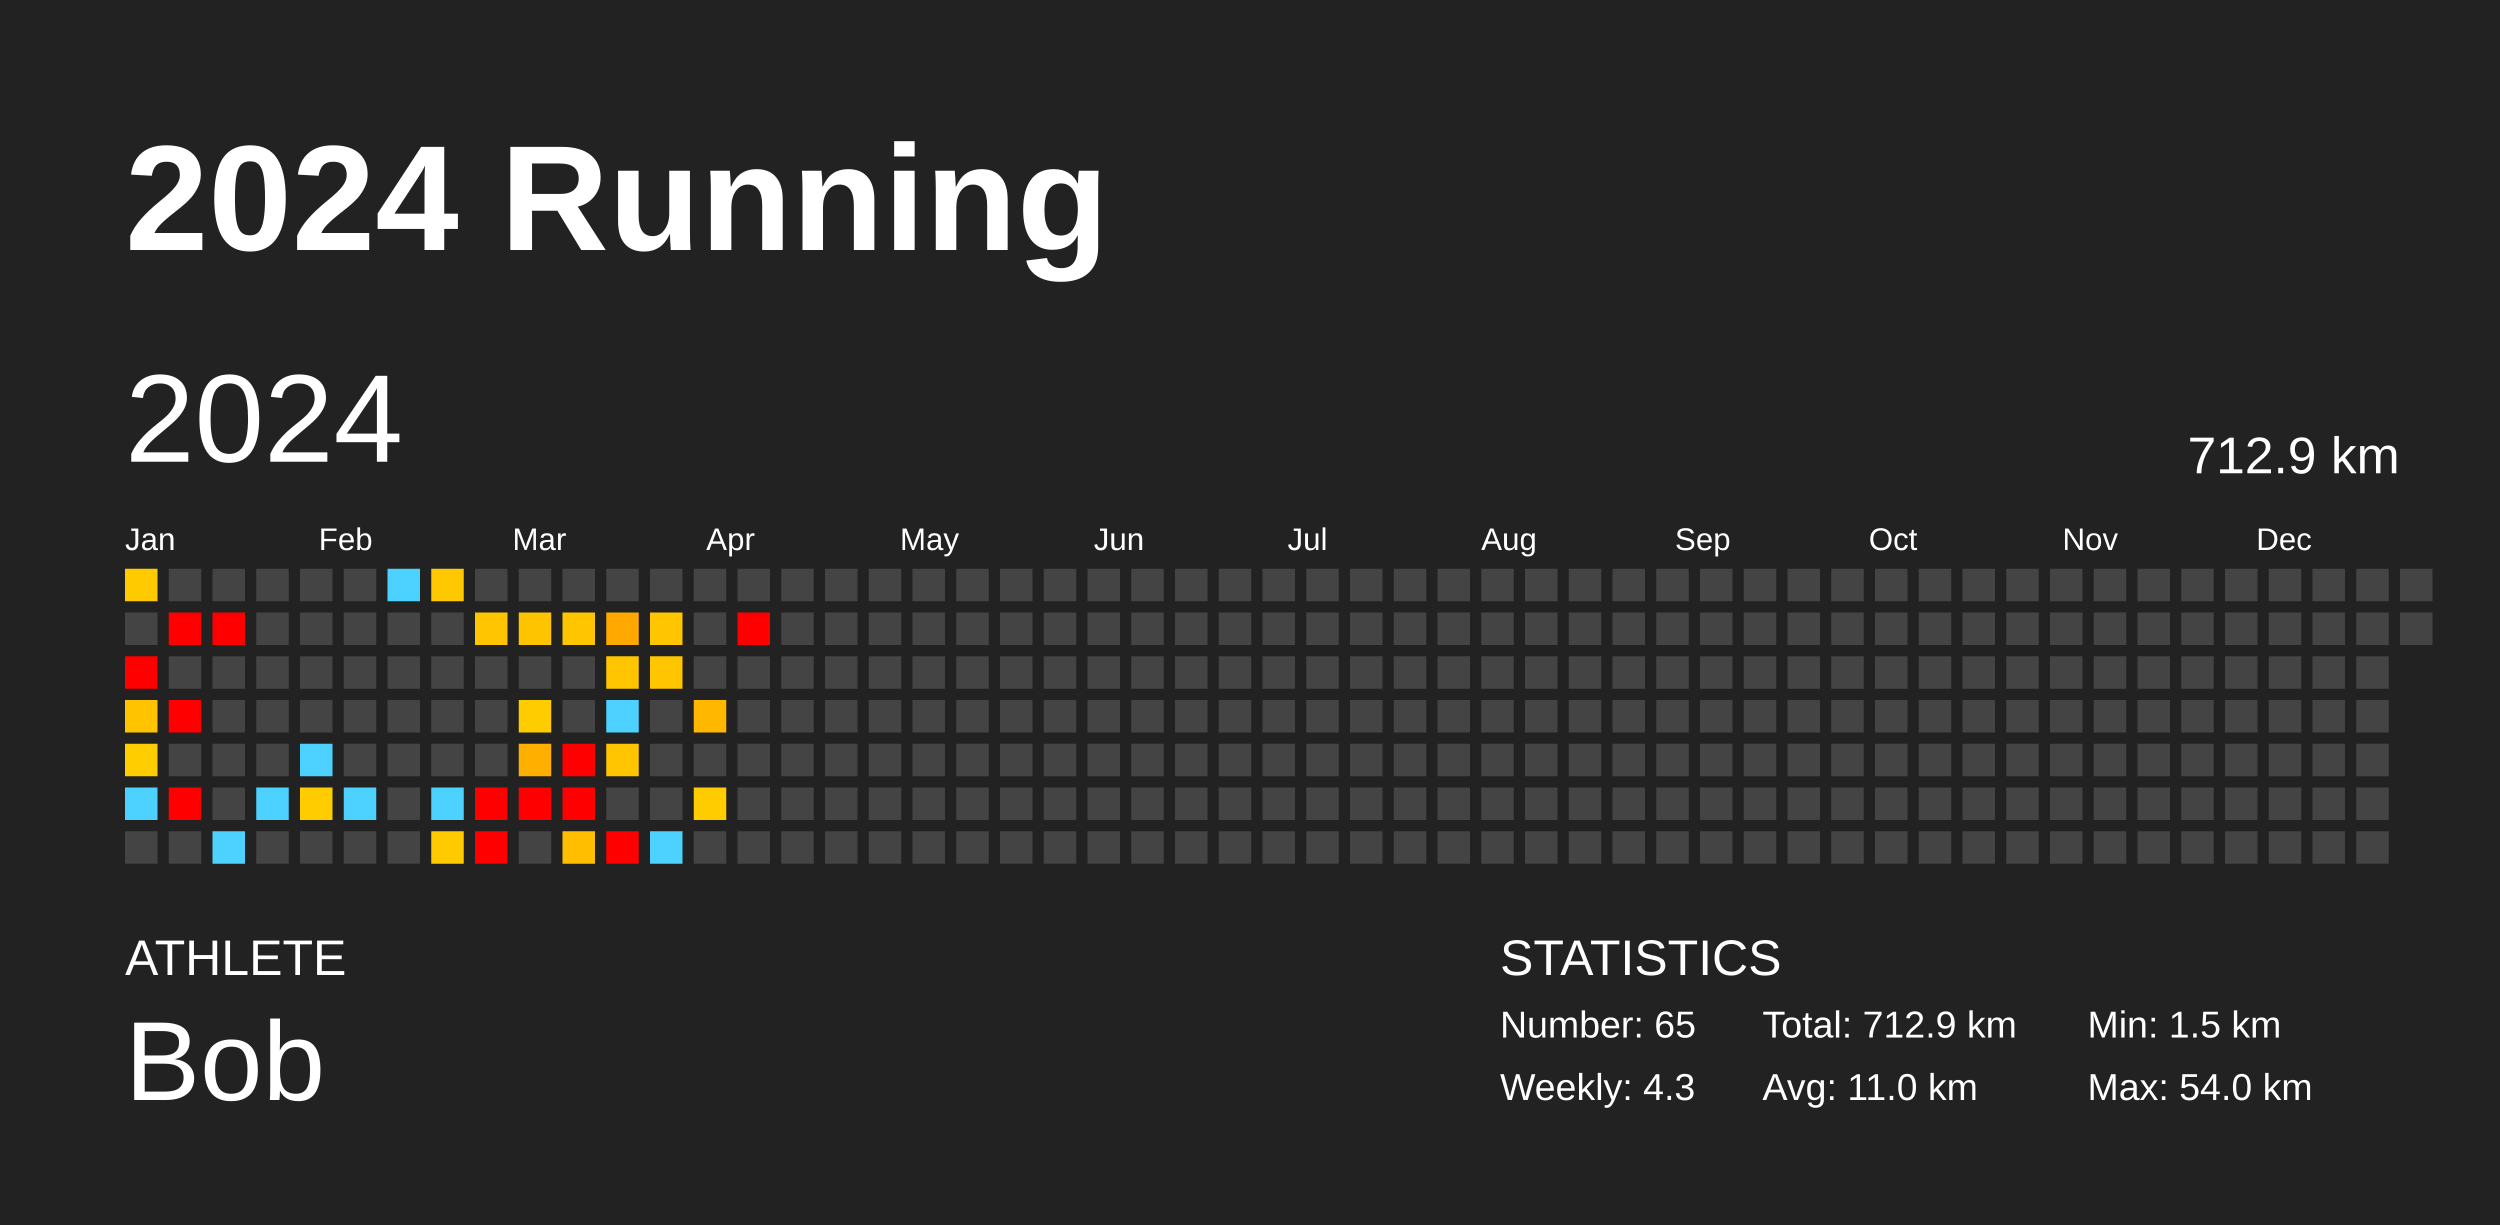
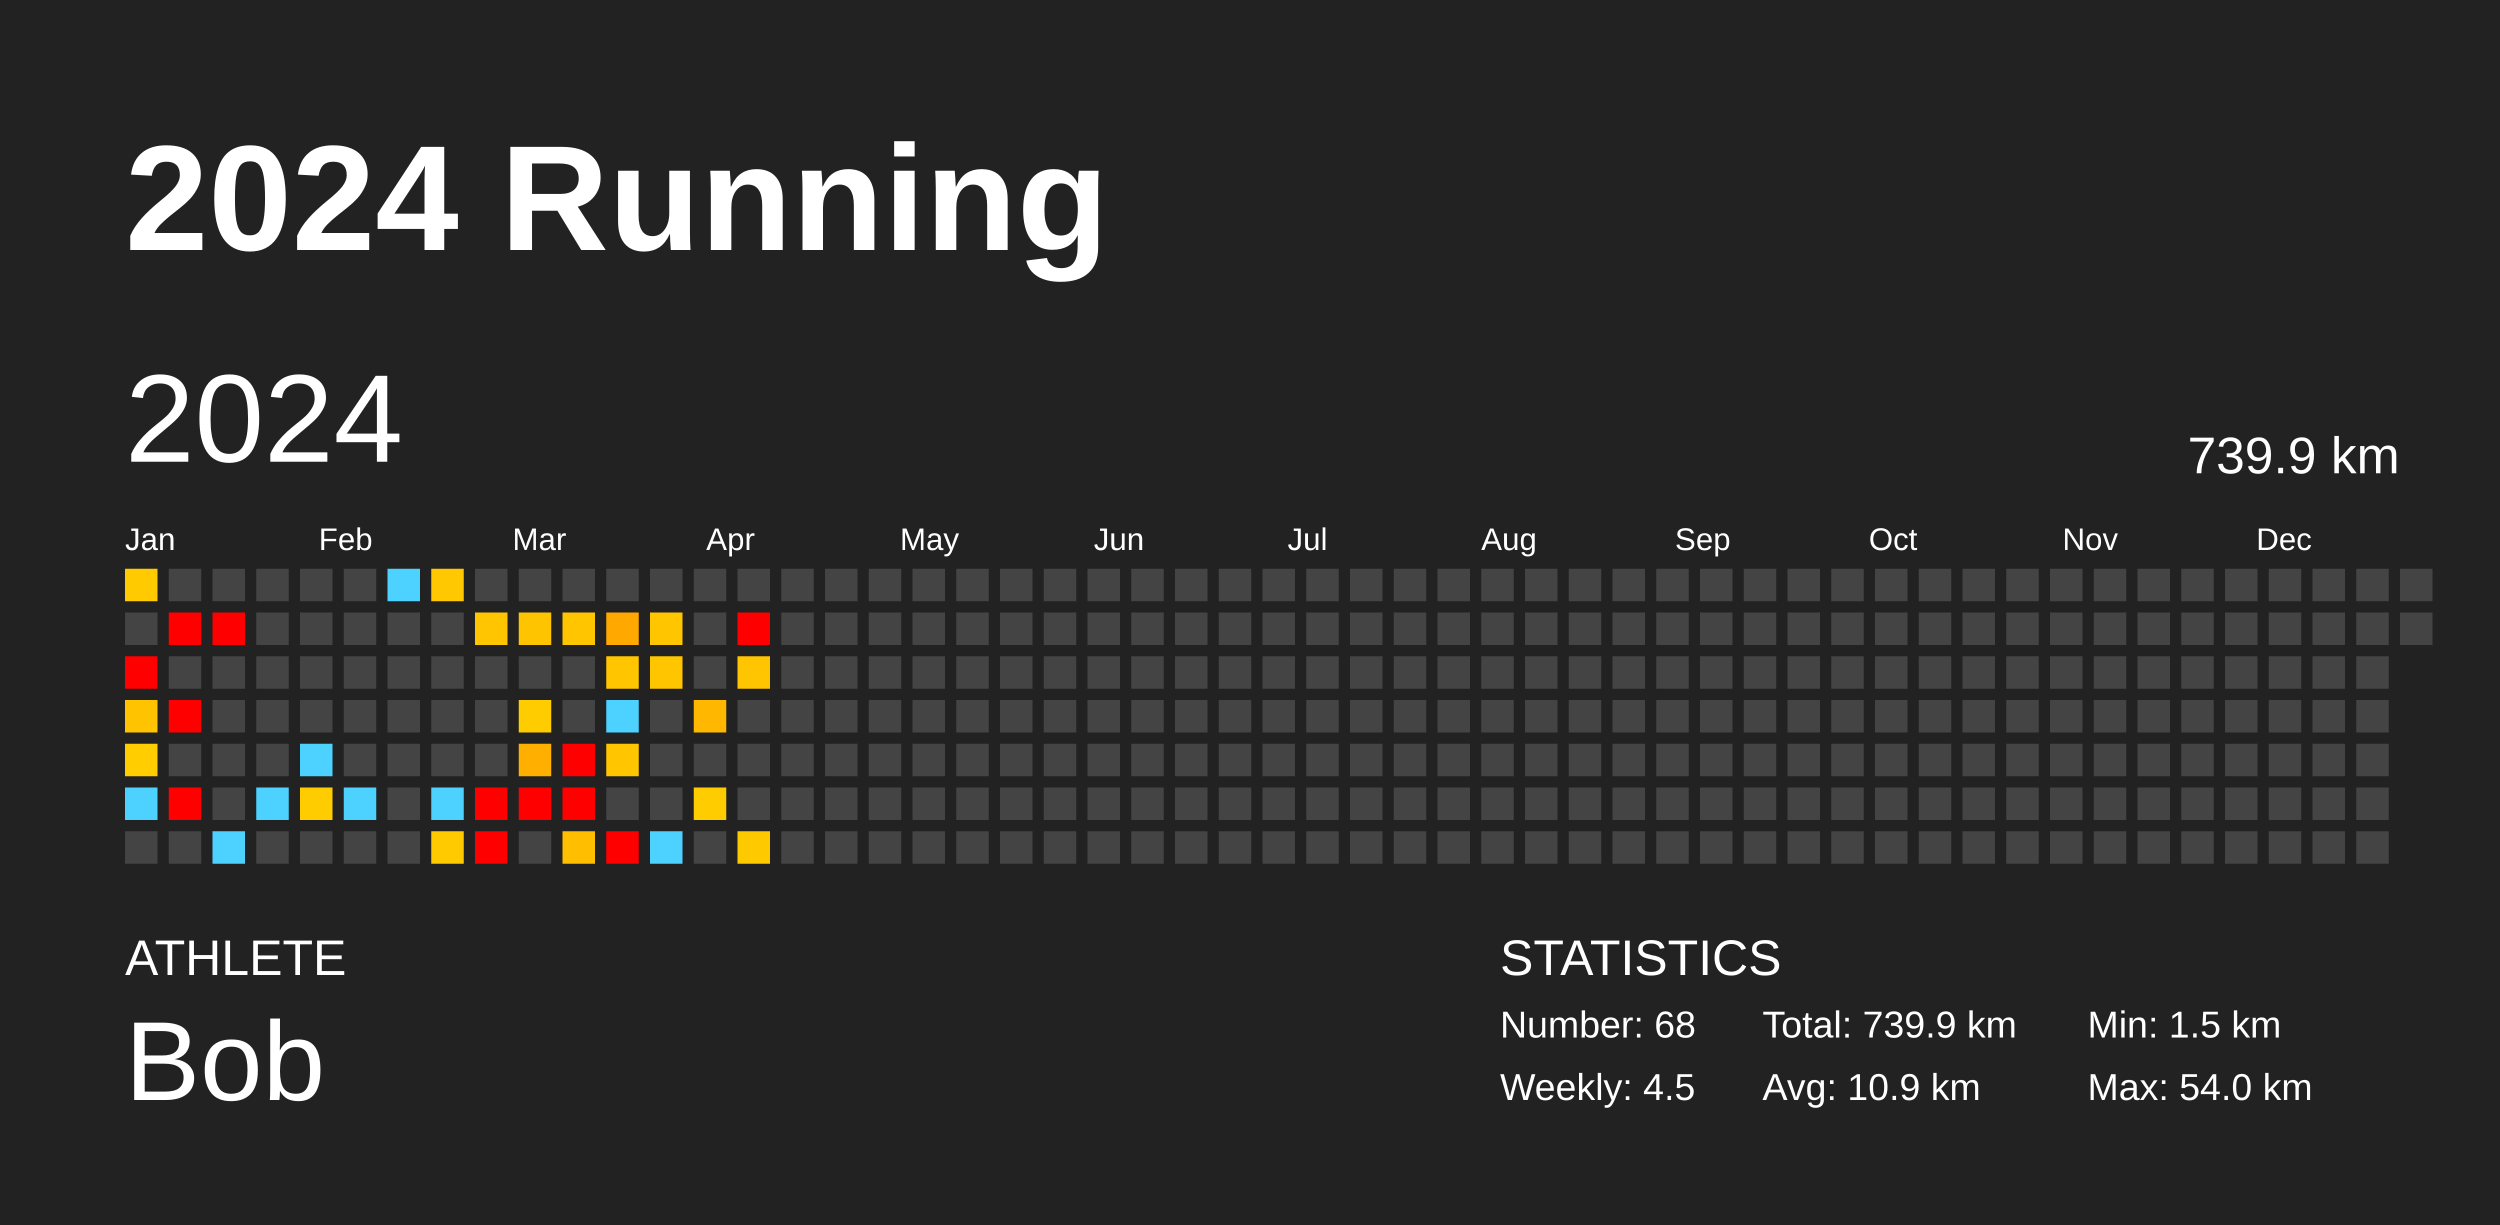
<svg xmlns="http://www.w3.org/2000/svg" baseProfile="full" height="98mm" version="1.1" viewBox="0,0,200,98" width="200mm">
  <defs />
  <rect fill="#222222" height="98" width="200" x="0" y="0" />
  <text fill="#FFFFFF" style="font-size:12px; font-family:Arial; font-weight:bold;" x="10" y="20">2024 Running</text>
  <text fill="#FFFFFF" style="font-size:4px; font-family:Arial" x="10" y="78">ATHLETE</text>
  <text fill="#FFFFFF" style="font-size:9px; font-family:Arial" x="10" y="88">Bob</text>
  <text fill="#FFFFFF" style="font-size:4px; font-family:Arial" x="120" y="78">STATISTICS</text>
-   <text fill="#FFFFFF" style="font-size:3px; font-family:Arial" x="120" y="83">Number: 65</text>
-   <text fill="#FFFFFF" style="font-size:3px; font-family:Arial" x="120" y="88">Weekly: 4.3</text>
-   <text fill="#FFFFFF" style="font-size:3px; font-family:Arial" x="141" y="83">Total: 712.9 km</text>
-   <text fill="#FFFFFF" style="font-size:3px; font-family:Arial" x="141" y="88">Avg: 11.0 km</text>
+   <text fill="#FFFFFF" style="font-size:3px; font-family:Arial" x="120" y="83">Number: 68</text>
+   <text fill="#FFFFFF" style="font-size:3px; font-family:Arial" x="120" y="88">Weekly: 4.5</text>
+   <text fill="#FFFFFF" style="font-size:3px; font-family:Arial" x="141" y="83">Total: 739.9 km</text>
+   <text fill="#FFFFFF" style="font-size:3px; font-family:Arial" x="141" y="88">Avg: 10.9 km</text>
  <text fill="#FFFFFF" style="font-size:3px; font-family:Arial" x="167" y="83">Min: 1.5 km</text>
  <text fill="#FFFFFF" style="font-size:3px; font-family:Arial" x="167" y="88">Max: 54.0 km</text>
  <text dominant-baseline="hanging" fill="#FFFFFF" style="font-size:10.0px; font-family:Arial;" x="10" y="30">2024</text>
-   <text dominant-baseline="hanging" fill="#FFFFFF" style="font-size:4.125px; font-family:Arial;" x="175" y="35">712.9 km</text>
+   <text dominant-baseline="hanging" fill="#FFFFFF" style="font-size:4.125px; font-family:Arial;" x="175" y="35">739.9 km</text>
  <text fill="#FFFFFF" style="font-size:2.5px; font-family:Arial" x="10.0" y="44">Jan</text>
  <text fill="#FFFFFF" style="font-size:2.5px; font-family:Arial" x="25.5" y="44">Feb</text>
  <text fill="#FFFFFF" style="font-size:2.5px; font-family:Arial" x="41.0" y="44">Mar</text>
  <text fill="#FFFFFF" style="font-size:2.5px; font-family:Arial" x="56.5" y="44">Apr</text>
  <text fill="#FFFFFF" style="font-size:2.5px; font-family:Arial" x="72.0" y="44">May</text>
  <text fill="#FFFFFF" style="font-size:2.5px; font-family:Arial" x="87.5" y="44">Jun</text>
  <text fill="#FFFFFF" style="font-size:2.5px; font-family:Arial" x="103.0" y="44">Jul</text>
  <text fill="#FFFFFF" style="font-size:2.5px; font-family:Arial" x="118.5" y="44">Aug</text>
  <text fill="#FFFFFF" style="font-size:2.5px; font-family:Arial" x="134.0" y="44">Sep</text>
  <text fill="#FFFFFF" style="font-size:2.5px; font-family:Arial" x="149.5" y="44">Oct</text>
  <text fill="#FFFFFF" style="font-size:2.5px; font-family:Arial" x="165.0" y="44">Nov</text>
  <text fill="#FFFFFF" style="font-size:2.5px; font-family:Arial" x="180.5" y="44">Dec</text>
  <rect fill="#ffca00" height="2.6" width="2.6" x="10.0" y="45.5" />
  <rect fill="#444444" height="2.6" width="2.6" x="10.0" y="49.0" />
  <rect fill="red" height="2.6" width="2.6" x="10.0" y="52.5" />
  <rect fill="#ffc300" height="2.6" width="2.6" x="10.0" y="56.0" />
  <rect fill="#ffcd00" height="2.6" width="2.6" x="10.0" y="59.5" />
  <rect fill="#4dd2ff" height="2.6" width="2.6" x="10.0" y="63.0" />
  <rect fill="#444444" height="2.6" width="2.6" x="10.0" y="66.5" />
  <rect fill="#444444" height="2.6" width="2.6" x="13.5" y="45.5" />
  <rect fill="red" height="2.6" width="2.6" x="13.5" y="49.0" />
  <rect fill="#444444" height="2.6" width="2.6" x="13.5" y="52.5" />
  <rect fill="red" height="2.6" width="2.6" x="13.5" y="56.0" />
  <rect fill="#444444" height="2.6" width="2.6" x="13.5" y="59.5" />
  <rect fill="red" height="2.6" width="2.6" x="13.5" y="63.0" />
  <rect fill="#444444" height="2.6" width="2.6" x="13.5" y="66.5" />
  <rect fill="#444444" height="2.6" width="2.6" x="17.0" y="45.5" />
  <rect fill="red" height="2.6" width="2.6" x="17.0" y="49.0" />
  <rect fill="#444444" height="2.6" width="2.6" x="17.0" y="52.5" />
  <rect fill="#444444" height="2.6" width="2.6" x="17.0" y="56.0" />
  <rect fill="#444444" height="2.6" width="2.6" x="17.0" y="59.5" />
  <rect fill="#444444" height="2.6" width="2.6" x="17.0" y="63.0" />
  <rect fill="#4dd2ff" height="2.6" width="2.6" x="17.0" y="66.5" />
  <rect fill="#444444" height="2.6" width="2.6" x="20.5" y="45.5" />
  <rect fill="#444444" height="2.6" width="2.6" x="20.5" y="49.0" />
  <rect fill="#444444" height="2.6" width="2.6" x="20.5" y="52.5" />
  <rect fill="#444444" height="2.6" width="2.6" x="20.5" y="56.0" />
  <rect fill="#444444" height="2.6" width="2.6" x="20.5" y="59.5" />
  <rect fill="#4dd2ff" height="2.6" width="2.6" x="20.5" y="63.0" />
  <rect fill="#444444" height="2.6" width="2.6" x="20.5" y="66.5" />
  <rect fill="#444444" height="2.6" width="2.6" x="24.0" y="45.5" />
  <rect fill="#444444" height="2.6" width="2.6" x="24.0" y="49.0" />
  <rect fill="#444444" height="2.6" width="2.6" x="24.0" y="52.5" />
  <rect fill="#444444" height="2.6" width="2.6" x="24.0" y="56.0" />
  <rect fill="#4dd2ff" height="2.6" width="2.6" x="24.0" y="59.5" />
  <rect fill="#ffcc00" height="2.6" width="2.6" x="24.0" y="63.0" />
  <rect fill="#444444" height="2.6" width="2.6" x="24.0" y="66.5" />
  <rect fill="#444444" height="2.6" width="2.6" x="27.5" y="45.5" />
  <rect fill="#444444" height="2.6" width="2.6" x="27.5" y="49.0" />
  <rect fill="#444444" height="2.6" width="2.6" x="27.5" y="52.5" />
  <rect fill="#444444" height="2.6" width="2.6" x="27.5" y="56.0" />
  <rect fill="#444444" height="2.6" width="2.6" x="27.5" y="59.5" />
  <rect fill="#4dd2ff" height="2.6" width="2.6" x="27.5" y="63.0" />
  <rect fill="#444444" height="2.6" width="2.6" x="27.5" y="66.5" />
  <rect fill="#4dd2ff" height="2.6" width="2.6" x="31.0" y="45.5" />
  <rect fill="#444444" height="2.6" width="2.6" x="31.0" y="49.0" />
  <rect fill="#444444" height="2.6" width="2.6" x="31.0" y="52.5" />
  <rect fill="#444444" height="2.6" width="2.6" x="31.0" y="56.0" />
  <rect fill="#444444" height="2.6" width="2.6" x="31.0" y="59.5" />
  <rect fill="#444444" height="2.6" width="2.6" x="31.0" y="63.0" />
  <rect fill="#444444" height="2.6" width="2.6" x="31.0" y="66.5" />
  <rect fill="#ffc800" height="2.6" width="2.6" x="34.5" y="45.5" />
  <rect fill="#444444" height="2.6" width="2.6" x="34.5" y="49.0" />
  <rect fill="#444444" height="2.6" width="2.6" x="34.5" y="52.5" />
  <rect fill="#444444" height="2.6" width="2.6" x="34.5" y="56.0" />
  <rect fill="#444444" height="2.6" width="2.6" x="34.5" y="59.5" />
  <rect fill="#4dd2ff" height="2.6" width="2.6" x="34.5" y="63.0" />
  <rect fill="#ffca00" height="2.6" width="2.6" x="34.5" y="66.5" />
  <rect fill="#444444" height="2.6" width="2.6" x="38.0" y="45.5" />
  <rect fill="#ffc500" height="2.6" width="2.6" x="38.0" y="49.0" />
  <rect fill="#444444" height="2.6" width="2.6" x="38.0" y="52.5" />
  <rect fill="#444444" height="2.6" width="2.6" x="38.0" y="56.0" />
  <rect fill="#444444" height="2.6" width="2.6" x="38.0" y="59.5" />
  <rect fill="red" height="2.6" width="2.6" x="38.0" y="63.0" />
  <rect fill="red" height="2.6" width="2.6" x="38.0" y="66.5" />
  <rect fill="#444444" height="2.6" width="2.6" x="41.5" y="45.5" />
  <rect fill="#ffc400" height="2.6" width="2.6" x="41.5" y="49.0" />
  <rect fill="#444444" height="2.6" width="2.6" x="41.5" y="52.5" />
  <rect fill="#ffcc00" height="2.6" width="2.6" x="41.5" y="56.0" />
  <rect fill="#ffaf00" height="2.6" width="2.6" x="41.5" y="59.5" />
  <rect fill="red" height="2.6" width="2.6" x="41.5" y="63.0" />
  <rect fill="#444444" height="2.6" width="2.6" x="41.5" y="66.5" />
  <rect fill="#444444" height="2.6" width="2.6" x="45.0" y="45.5" />
  <rect fill="#ffc600" height="2.6" width="2.6" x="45.0" y="49.0" />
  <rect fill="#444444" height="2.6" width="2.6" x="45.0" y="52.5" />
  <rect fill="#444444" height="2.6" width="2.6" x="45.0" y="56.0" />
  <rect fill="red" height="2.6" width="2.6" x="45.0" y="59.5" />
  <rect fill="red" height="2.6" width="2.6" x="45.0" y="63.0" />
  <rect fill="#ffbf00" height="2.6" width="2.6" x="45.0" y="66.5" />
  <rect fill="#444444" height="2.6" width="2.6" x="48.5" y="45.5" />
  <rect fill="#ffa900" height="2.6" width="2.6" x="48.5" y="49.0" />
  <rect fill="#ffc600" height="2.6" width="2.6" x="48.5" y="52.5" />
  <rect fill="#4dd2ff" height="2.6" width="2.6" x="48.5" y="56.0" />
  <rect fill="#ffc600" height="2.6" width="2.6" x="48.5" y="59.5" />
  <rect fill="#444444" height="2.6" width="2.6" x="48.5" y="63.0" />
  <rect fill="red" height="2.6" width="2.6" x="48.5" y="66.5" />
  <rect fill="#444444" height="2.6" width="2.6" x="52.0" y="45.5" />
  <rect fill="#ffc600" height="2.6" width="2.6" x="52.0" y="49.0" />
  <rect fill="#ffc600" height="2.6" width="2.6" x="52.0" y="52.5" />
  <rect fill="#444444" height="2.6" width="2.6" x="52.0" y="56.0" />
  <rect fill="#444444" height="2.6" width="2.6" x="52.0" y="59.5" />
  <rect fill="#444444" height="2.6" width="2.6" x="52.0" y="63.0" />
  <rect fill="#4dd2ff" height="2.6" width="2.6" x="52.0" y="66.5" />
  <rect fill="#444444" height="2.6" width="2.6" x="55.5" y="45.5" />
  <rect fill="#444444" height="2.6" width="2.6" x="55.5" y="49.0" />
  <rect fill="#444444" height="2.6" width="2.6" x="55.5" y="52.5" />
  <rect fill="#ffb700" height="2.6" width="2.6" x="55.5" y="56.0" />
  <rect fill="#444444" height="2.6" width="2.6" x="55.5" y="59.5" />
  <rect fill="#ffcc00" height="2.6" width="2.6" x="55.5" y="63.0" />
  <rect fill="#444444" height="2.6" width="2.6" x="55.5" y="66.5" />
  <rect fill="#444444" height="2.6" width="2.6" x="59.0" y="45.5" />
  <rect fill="red" height="2.6" width="2.6" x="59.0" y="49.0" />
-   <rect fill="#444444" height="2.6" width="2.6" x="59.0" y="52.5" />
+   <rect fill="#ffc500" height="2.6" width="2.6" x="59.0" y="52.5" />
  <rect fill="#444444" height="2.6" width="2.6" x="59.0" y="56.0" />
  <rect fill="#444444" height="2.6" width="2.6" x="59.0" y="59.5" />
  <rect fill="#444444" height="2.6" width="2.6" x="59.0" y="63.0" />
-   <rect fill="#444444" height="2.6" width="2.6" x="59.0" y="66.5" />
+   <rect fill="#ffc900" height="2.6" width="2.6" x="59.0" y="66.5" />
  <rect fill="#444444" height="2.6" width="2.6" x="62.5" y="45.5" />
  <rect fill="#444444" height="2.6" width="2.6" x="62.5" y="49.0" />
  <rect fill="#444444" height="2.6" width="2.6" x="62.5" y="52.5" />
  <rect fill="#444444" height="2.6" width="2.6" x="62.5" y="56.0" />
  <rect fill="#444444" height="2.6" width="2.6" x="62.5" y="59.5" />
  <rect fill="#444444" height="2.6" width="2.6" x="62.5" y="63.0" />
  <rect fill="#444444" height="2.6" width="2.6" x="62.5" y="66.5" />
  <rect fill="#444444" height="2.6" width="2.6" x="66.0" y="45.5" />
  <rect fill="#444444" height="2.6" width="2.6" x="66.0" y="49.0" />
  <rect fill="#444444" height="2.6" width="2.6" x="66.0" y="52.5" />
  <rect fill="#444444" height="2.6" width="2.6" x="66.0" y="56.0" />
  <rect fill="#444444" height="2.6" width="2.6" x="66.0" y="59.5" />
  <rect fill="#444444" height="2.6" width="2.6" x="66.0" y="63.0" />
  <rect fill="#444444" height="2.6" width="2.6" x="66.0" y="66.5" />
  <rect fill="#444444" height="2.6" width="2.6" x="69.5" y="45.5" />
  <rect fill="#444444" height="2.6" width="2.6" x="69.5" y="49.0" />
  <rect fill="#444444" height="2.6" width="2.6" x="69.5" y="52.5" />
  <rect fill="#444444" height="2.6" width="2.6" x="69.5" y="56.0" />
  <rect fill="#444444" height="2.6" width="2.6" x="69.5" y="59.5" />
  <rect fill="#444444" height="2.6" width="2.6" x="69.5" y="63.0" />
  <rect fill="#444444" height="2.6" width="2.6" x="69.5" y="66.5" />
  <rect fill="#444444" height="2.6" width="2.6" x="73.0" y="45.5" />
  <rect fill="#444444" height="2.6" width="2.6" x="73.0" y="49.0" />
  <rect fill="#444444" height="2.6" width="2.6" x="73.0" y="52.5" />
  <rect fill="#444444" height="2.6" width="2.6" x="73.0" y="56.0" />
  <rect fill="#444444" height="2.6" width="2.6" x="73.0" y="59.5" />
  <rect fill="#444444" height="2.6" width="2.6" x="73.0" y="63.0" />
  <rect fill="#444444" height="2.6" width="2.6" x="73.0" y="66.5" />
  <rect fill="#444444" height="2.6" width="2.6" x="76.5" y="45.5" />
  <rect fill="#444444" height="2.6" width="2.6" x="76.5" y="49.0" />
  <rect fill="#444444" height="2.6" width="2.6" x="76.5" y="52.5" />
  <rect fill="#444444" height="2.6" width="2.6" x="76.5" y="56.0" />
  <rect fill="#444444" height="2.6" width="2.6" x="76.5" y="59.5" />
  <rect fill="#444444" height="2.6" width="2.6" x="76.5" y="63.0" />
  <rect fill="#444444" height="2.6" width="2.6" x="76.5" y="66.5" />
  <rect fill="#444444" height="2.6" width="2.6" x="80.0" y="45.5" />
  <rect fill="#444444" height="2.6" width="2.6" x="80.0" y="49.0" />
  <rect fill="#444444" height="2.6" width="2.6" x="80.0" y="52.5" />
  <rect fill="#444444" height="2.6" width="2.6" x="80.0" y="56.0" />
  <rect fill="#444444" height="2.6" width="2.6" x="80.0" y="59.5" />
  <rect fill="#444444" height="2.6" width="2.6" x="80.0" y="63.0" />
  <rect fill="#444444" height="2.6" width="2.6" x="80.0" y="66.5" />
  <rect fill="#444444" height="2.6" width="2.6" x="83.5" y="45.5" />
  <rect fill="#444444" height="2.6" width="2.6" x="83.5" y="49.0" />
  <rect fill="#444444" height="2.6" width="2.6" x="83.5" y="52.5" />
  <rect fill="#444444" height="2.6" width="2.6" x="83.5" y="56.0" />
  <rect fill="#444444" height="2.6" width="2.6" x="83.5" y="59.5" />
  <rect fill="#444444" height="2.6" width="2.6" x="83.5" y="63.0" />
  <rect fill="#444444" height="2.6" width="2.6" x="83.5" y="66.5" />
  <rect fill="#444444" height="2.6" width="2.6" x="87.0" y="45.5" />
  <rect fill="#444444" height="2.6" width="2.6" x="87.0" y="49.0" />
  <rect fill="#444444" height="2.6" width="2.6" x="87.0" y="52.5" />
  <rect fill="#444444" height="2.6" width="2.6" x="87.0" y="56.0" />
  <rect fill="#444444" height="2.6" width="2.6" x="87.0" y="59.5" />
  <rect fill="#444444" height="2.6" width="2.6" x="87.0" y="63.0" />
  <rect fill="#444444" height="2.6" width="2.6" x="87.0" y="66.5" />
  <rect fill="#444444" height="2.6" width="2.6" x="90.5" y="45.5" />
  <rect fill="#444444" height="2.6" width="2.6" x="90.5" y="49.0" />
  <rect fill="#444444" height="2.6" width="2.6" x="90.5" y="52.5" />
  <rect fill="#444444" height="2.6" width="2.6" x="90.5" y="56.0" />
  <rect fill="#444444" height="2.6" width="2.6" x="90.5" y="59.5" />
  <rect fill="#444444" height="2.6" width="2.6" x="90.5" y="63.0" />
  <rect fill="#444444" height="2.6" width="2.6" x="90.5" y="66.5" />
  <rect fill="#444444" height="2.6" width="2.6" x="94.0" y="45.5" />
  <rect fill="#444444" height="2.6" width="2.6" x="94.0" y="49.0" />
  <rect fill="#444444" height="2.6" width="2.6" x="94.0" y="52.5" />
  <rect fill="#444444" height="2.6" width="2.6" x="94.0" y="56.0" />
  <rect fill="#444444" height="2.6" width="2.6" x="94.0" y="59.5" />
  <rect fill="#444444" height="2.6" width="2.6" x="94.0" y="63.0" />
  <rect fill="#444444" height="2.6" width="2.6" x="94.0" y="66.5" />
  <rect fill="#444444" height="2.6" width="2.6" x="97.5" y="45.5" />
  <rect fill="#444444" height="2.6" width="2.6" x="97.5" y="49.0" />
  <rect fill="#444444" height="2.6" width="2.6" x="97.5" y="52.5" />
  <rect fill="#444444" height="2.6" width="2.6" x="97.5" y="56.0" />
  <rect fill="#444444" height="2.6" width="2.6" x="97.5" y="59.5" />
  <rect fill="#444444" height="2.6" width="2.6" x="97.5" y="63.0" />
  <rect fill="#444444" height="2.6" width="2.6" x="97.5" y="66.5" />
  <rect fill="#444444" height="2.6" width="2.6" x="101.0" y="45.5" />
  <rect fill="#444444" height="2.6" width="2.6" x="101.0" y="49.0" />
  <rect fill="#444444" height="2.6" width="2.6" x="101.0" y="52.5" />
  <rect fill="#444444" height="2.6" width="2.6" x="101.0" y="56.0" />
  <rect fill="#444444" height="2.6" width="2.6" x="101.0" y="59.5" />
  <rect fill="#444444" height="2.6" width="2.6" x="101.0" y="63.0" />
  <rect fill="#444444" height="2.6" width="2.6" x="101.0" y="66.5" />
  <rect fill="#444444" height="2.6" width="2.6" x="104.5" y="45.5" />
  <rect fill="#444444" height="2.6" width="2.6" x="104.5" y="49.0" />
  <rect fill="#444444" height="2.6" width="2.6" x="104.5" y="52.5" />
  <rect fill="#444444" height="2.6" width="2.6" x="104.5" y="56.0" />
  <rect fill="#444444" height="2.6" width="2.6" x="104.5" y="59.5" />
  <rect fill="#444444" height="2.6" width="2.6" x="104.5" y="63.0" />
  <rect fill="#444444" height="2.6" width="2.6" x="104.5" y="66.5" />
  <rect fill="#444444" height="2.6" width="2.6" x="108.0" y="45.5" />
  <rect fill="#444444" height="2.6" width="2.6" x="108.0" y="49.0" />
  <rect fill="#444444" height="2.6" width="2.6" x="108.0" y="52.5" />
  <rect fill="#444444" height="2.6" width="2.6" x="108.0" y="56.0" />
  <rect fill="#444444" height="2.6" width="2.6" x="108.0" y="59.5" />
  <rect fill="#444444" height="2.6" width="2.6" x="108.0" y="63.0" />
  <rect fill="#444444" height="2.6" width="2.6" x="108.0" y="66.5" />
  <rect fill="#444444" height="2.6" width="2.6" x="111.5" y="45.5" />
  <rect fill="#444444" height="2.6" width="2.6" x="111.5" y="49.0" />
  <rect fill="#444444" height="2.6" width="2.6" x="111.5" y="52.5" />
  <rect fill="#444444" height="2.6" width="2.6" x="111.5" y="56.0" />
  <rect fill="#444444" height="2.6" width="2.6" x="111.5" y="59.5" />
  <rect fill="#444444" height="2.6" width="2.6" x="111.5" y="63.0" />
  <rect fill="#444444" height="2.6" width="2.6" x="111.5" y="66.5" />
  <rect fill="#444444" height="2.6" width="2.6" x="115.0" y="45.5" />
  <rect fill="#444444" height="2.6" width="2.6" x="115.0" y="49.0" />
  <rect fill="#444444" height="2.6" width="2.6" x="115.0" y="52.5" />
  <rect fill="#444444" height="2.6" width="2.6" x="115.0" y="56.0" />
  <rect fill="#444444" height="2.6" width="2.6" x="115.0" y="59.5" />
  <rect fill="#444444" height="2.6" width="2.6" x="115.0" y="63.0" />
  <rect fill="#444444" height="2.6" width="2.6" x="115.0" y="66.5" />
  <rect fill="#444444" height="2.6" width="2.6" x="118.5" y="45.5" />
  <rect fill="#444444" height="2.6" width="2.6" x="118.5" y="49.0" />
  <rect fill="#444444" height="2.6" width="2.6" x="118.5" y="52.5" />
  <rect fill="#444444" height="2.6" width="2.6" x="118.5" y="56.0" />
  <rect fill="#444444" height="2.6" width="2.6" x="118.5" y="59.5" />
  <rect fill="#444444" height="2.6" width="2.6" x="118.5" y="63.0" />
  <rect fill="#444444" height="2.6" width="2.6" x="118.5" y="66.5" />
  <rect fill="#444444" height="2.6" width="2.6" x="122.0" y="45.5" />
  <rect fill="#444444" height="2.6" width="2.6" x="122.0" y="49.0" />
  <rect fill="#444444" height="2.6" width="2.6" x="122.0" y="52.5" />
  <rect fill="#444444" height="2.6" width="2.6" x="122.0" y="56.0" />
  <rect fill="#444444" height="2.6" width="2.6" x="122.0" y="59.5" />
  <rect fill="#444444" height="2.6" width="2.6" x="122.0" y="63.0" />
  <rect fill="#444444" height="2.6" width="2.6" x="122.0" y="66.5" />
  <rect fill="#444444" height="2.6" width="2.6" x="125.5" y="45.5" />
  <rect fill="#444444" height="2.6" width="2.6" x="125.5" y="49.0" />
  <rect fill="#444444" height="2.6" width="2.6" x="125.5" y="52.5" />
  <rect fill="#444444" height="2.6" width="2.6" x="125.5" y="56.0" />
  <rect fill="#444444" height="2.6" width="2.6" x="125.5" y="59.5" />
  <rect fill="#444444" height="2.6" width="2.6" x="125.5" y="63.0" />
  <rect fill="#444444" height="2.6" width="2.6" x="125.5" y="66.5" />
  <rect fill="#444444" height="2.6" width="2.6" x="129.0" y="45.5" />
  <rect fill="#444444" height="2.6" width="2.6" x="129.0" y="49.0" />
  <rect fill="#444444" height="2.6" width="2.6" x="129.0" y="52.5" />
  <rect fill="#444444" height="2.6" width="2.6" x="129.0" y="56.0" />
  <rect fill="#444444" height="2.6" width="2.6" x="129.0" y="59.5" />
  <rect fill="#444444" height="2.6" width="2.6" x="129.0" y="63.0" />
  <rect fill="#444444" height="2.6" width="2.6" x="129.0" y="66.5" />
  <rect fill="#444444" height="2.6" width="2.6" x="132.5" y="45.5" />
  <rect fill="#444444" height="2.6" width="2.6" x="132.5" y="49.0" />
  <rect fill="#444444" height="2.6" width="2.6" x="132.5" y="52.5" />
  <rect fill="#444444" height="2.6" width="2.6" x="132.5" y="56.0" />
  <rect fill="#444444" height="2.6" width="2.6" x="132.5" y="59.5" />
  <rect fill="#444444" height="2.6" width="2.6" x="132.5" y="63.0" />
  <rect fill="#444444" height="2.6" width="2.6" x="132.5" y="66.5" />
  <rect fill="#444444" height="2.6" width="2.6" x="136.0" y="45.5" />
  <rect fill="#444444" height="2.6" width="2.6" x="136.0" y="49.0" />
  <rect fill="#444444" height="2.6" width="2.6" x="136.0" y="52.5" />
  <rect fill="#444444" height="2.6" width="2.6" x="136.0" y="56.0" />
  <rect fill="#444444" height="2.6" width="2.6" x="136.0" y="59.5" />
  <rect fill="#444444" height="2.6" width="2.6" x="136.0" y="63.0" />
  <rect fill="#444444" height="2.6" width="2.6" x="136.0" y="66.5" />
  <rect fill="#444444" height="2.6" width="2.6" x="139.5" y="45.5" />
  <rect fill="#444444" height="2.6" width="2.6" x="139.5" y="49.0" />
  <rect fill="#444444" height="2.6" width="2.6" x="139.5" y="52.5" />
  <rect fill="#444444" height="2.6" width="2.6" x="139.5" y="56.0" />
  <rect fill="#444444" height="2.6" width="2.6" x="139.5" y="59.5" />
  <rect fill="#444444" height="2.6" width="2.6" x="139.5" y="63.0" />
  <rect fill="#444444" height="2.6" width="2.6" x="139.5" y="66.5" />
  <rect fill="#444444" height="2.6" width="2.6" x="143.0" y="45.5" />
  <rect fill="#444444" height="2.6" width="2.6" x="143.0" y="49.0" />
  <rect fill="#444444" height="2.6" width="2.6" x="143.0" y="52.5" />
  <rect fill="#444444" height="2.6" width="2.6" x="143.0" y="56.0" />
  <rect fill="#444444" height="2.6" width="2.6" x="143.0" y="59.5" />
  <rect fill="#444444" height="2.6" width="2.6" x="143.0" y="63.0" />
  <rect fill="#444444" height="2.6" width="2.6" x="143.0" y="66.5" />
  <rect fill="#444444" height="2.6" width="2.6" x="146.5" y="45.5" />
  <rect fill="#444444" height="2.6" width="2.6" x="146.5" y="49.0" />
  <rect fill="#444444" height="2.6" width="2.6" x="146.5" y="52.5" />
  <rect fill="#444444" height="2.6" width="2.6" x="146.5" y="56.0" />
  <rect fill="#444444" height="2.6" width="2.6" x="146.5" y="59.5" />
  <rect fill="#444444" height="2.6" width="2.6" x="146.5" y="63.0" />
  <rect fill="#444444" height="2.6" width="2.6" x="146.5" y="66.5" />
  <rect fill="#444444" height="2.6" width="2.6" x="150.0" y="45.5" />
  <rect fill="#444444" height="2.6" width="2.6" x="150.0" y="49.0" />
  <rect fill="#444444" height="2.6" width="2.6" x="150.0" y="52.5" />
  <rect fill="#444444" height="2.6" width="2.6" x="150.0" y="56.0" />
  <rect fill="#444444" height="2.6" width="2.6" x="150.0" y="59.5" />
  <rect fill="#444444" height="2.6" width="2.6" x="150.0" y="63.0" />
  <rect fill="#444444" height="2.6" width="2.6" x="150.0" y="66.5" />
  <rect fill="#444444" height="2.6" width="2.6" x="153.5" y="45.5" />
  <rect fill="#444444" height="2.6" width="2.6" x="153.5" y="49.0" />
  <rect fill="#444444" height="2.6" width="2.6" x="153.5" y="52.5" />
  <rect fill="#444444" height="2.6" width="2.6" x="153.5" y="56.0" />
  <rect fill="#444444" height="2.6" width="2.6" x="153.5" y="59.5" />
  <rect fill="#444444" height="2.6" width="2.6" x="153.5" y="63.0" />
  <rect fill="#444444" height="2.6" width="2.6" x="153.5" y="66.5" />
  <rect fill="#444444" height="2.6" width="2.6" x="157.0" y="45.5" />
  <rect fill="#444444" height="2.6" width="2.6" x="157.0" y="49.0" />
  <rect fill="#444444" height="2.6" width="2.6" x="157.0" y="52.5" />
  <rect fill="#444444" height="2.6" width="2.6" x="157.0" y="56.0" />
  <rect fill="#444444" height="2.6" width="2.6" x="157.0" y="59.5" />
  <rect fill="#444444" height="2.6" width="2.6" x="157.0" y="63.0" />
  <rect fill="#444444" height="2.6" width="2.6" x="157.0" y="66.5" />
  <rect fill="#444444" height="2.6" width="2.6" x="160.5" y="45.5" />
  <rect fill="#444444" height="2.6" width="2.6" x="160.5" y="49.0" />
  <rect fill="#444444" height="2.6" width="2.6" x="160.5" y="52.5" />
  <rect fill="#444444" height="2.6" width="2.6" x="160.5" y="56.0" />
  <rect fill="#444444" height="2.6" width="2.6" x="160.5" y="59.5" />
  <rect fill="#444444" height="2.6" width="2.6" x="160.5" y="63.0" />
  <rect fill="#444444" height="2.6" width="2.6" x="160.5" y="66.5" />
  <rect fill="#444444" height="2.6" width="2.6" x="164.0" y="45.5" />
  <rect fill="#444444" height="2.6" width="2.6" x="164.0" y="49.0" />
  <rect fill="#444444" height="2.6" width="2.6" x="164.0" y="52.5" />
  <rect fill="#444444" height="2.6" width="2.6" x="164.0" y="56.0" />
  <rect fill="#444444" height="2.6" width="2.6" x="164.0" y="59.5" />
  <rect fill="#444444" height="2.6" width="2.6" x="164.0" y="63.0" />
  <rect fill="#444444" height="2.6" width="2.6" x="164.0" y="66.5" />
  <rect fill="#444444" height="2.6" width="2.6" x="167.5" y="45.5" />
  <rect fill="#444444" height="2.6" width="2.6" x="167.5" y="49.0" />
  <rect fill="#444444" height="2.6" width="2.6" x="167.5" y="52.5" />
  <rect fill="#444444" height="2.6" width="2.6" x="167.5" y="56.0" />
  <rect fill="#444444" height="2.6" width="2.6" x="167.5" y="59.5" />
  <rect fill="#444444" height="2.6" width="2.6" x="167.5" y="63.0" />
  <rect fill="#444444" height="2.6" width="2.6" x="167.5" y="66.5" />
  <rect fill="#444444" height="2.6" width="2.6" x="171.0" y="45.5" />
  <rect fill="#444444" height="2.6" width="2.6" x="171.0" y="49.0" />
  <rect fill="#444444" height="2.6" width="2.6" x="171.0" y="52.5" />
  <rect fill="#444444" height="2.6" width="2.6" x="171.0" y="56.0" />
  <rect fill="#444444" height="2.6" width="2.6" x="171.0" y="59.5" />
  <rect fill="#444444" height="2.6" width="2.6" x="171.0" y="63.0" />
  <rect fill="#444444" height="2.6" width="2.6" x="171.0" y="66.5" />
  <rect fill="#444444" height="2.6" width="2.6" x="174.5" y="45.5" />
  <rect fill="#444444" height="2.6" width="2.6" x="174.5" y="49.0" />
  <rect fill="#444444" height="2.6" width="2.6" x="174.5" y="52.5" />
  <rect fill="#444444" height="2.6" width="2.6" x="174.5" y="56.0" />
  <rect fill="#444444" height="2.6" width="2.6" x="174.5" y="59.5" />
  <rect fill="#444444" height="2.6" width="2.6" x="174.5" y="63.0" />
  <rect fill="#444444" height="2.6" width="2.6" x="174.5" y="66.5" />
  <rect fill="#444444" height="2.6" width="2.6" x="178.0" y="45.5" />
  <rect fill="#444444" height="2.6" width="2.6" x="178.0" y="49.0" />
  <rect fill="#444444" height="2.6" width="2.6" x="178.0" y="52.5" />
  <rect fill="#444444" height="2.6" width="2.6" x="178.0" y="56.0" />
  <rect fill="#444444" height="2.6" width="2.6" x="178.0" y="59.5" />
  <rect fill="#444444" height="2.6" width="2.6" x="178.0" y="63.0" />
  <rect fill="#444444" height="2.6" width="2.6" x="178.0" y="66.5" />
  <rect fill="#444444" height="2.6" width="2.6" x="181.5" y="45.5" />
  <rect fill="#444444" height="2.6" width="2.6" x="181.5" y="49.0" />
  <rect fill="#444444" height="2.6" width="2.6" x="181.5" y="52.5" />
  <rect fill="#444444" height="2.6" width="2.6" x="181.5" y="56.0" />
  <rect fill="#444444" height="2.6" width="2.6" x="181.5" y="59.5" />
  <rect fill="#444444" height="2.6" width="2.6" x="181.5" y="63.0" />
  <rect fill="#444444" height="2.6" width="2.6" x="181.5" y="66.5" />
  <rect fill="#444444" height="2.6" width="2.6" x="185.0" y="45.5" />
  <rect fill="#444444" height="2.6" width="2.6" x="185.0" y="49.0" />
  <rect fill="#444444" height="2.6" width="2.6" x="185.0" y="52.5" />
  <rect fill="#444444" height="2.6" width="2.6" x="185.0" y="56.0" />
  <rect fill="#444444" height="2.6" width="2.6" x="185.0" y="59.5" />
  <rect fill="#444444" height="2.6" width="2.6" x="185.0" y="63.0" />
  <rect fill="#444444" height="2.6" width="2.6" x="185.0" y="66.5" />
  <rect fill="#444444" height="2.6" width="2.6" x="188.5" y="45.5" />
  <rect fill="#444444" height="2.6" width="2.6" x="188.5" y="49.0" />
  <rect fill="#444444" height="2.6" width="2.6" x="188.5" y="52.5" />
  <rect fill="#444444" height="2.6" width="2.6" x="188.5" y="56.0" />
  <rect fill="#444444" height="2.6" width="2.6" x="188.5" y="59.5" />
  <rect fill="#444444" height="2.6" width="2.6" x="188.5" y="63.0" />
  <rect fill="#444444" height="2.6" width="2.6" x="188.5" y="66.5" />
  <rect fill="#444444" height="2.6" width="2.6" x="192.0" y="45.5" />
  <rect fill="#444444" height="2.6" width="2.6" x="192.0" y="49.0" />
</svg>
